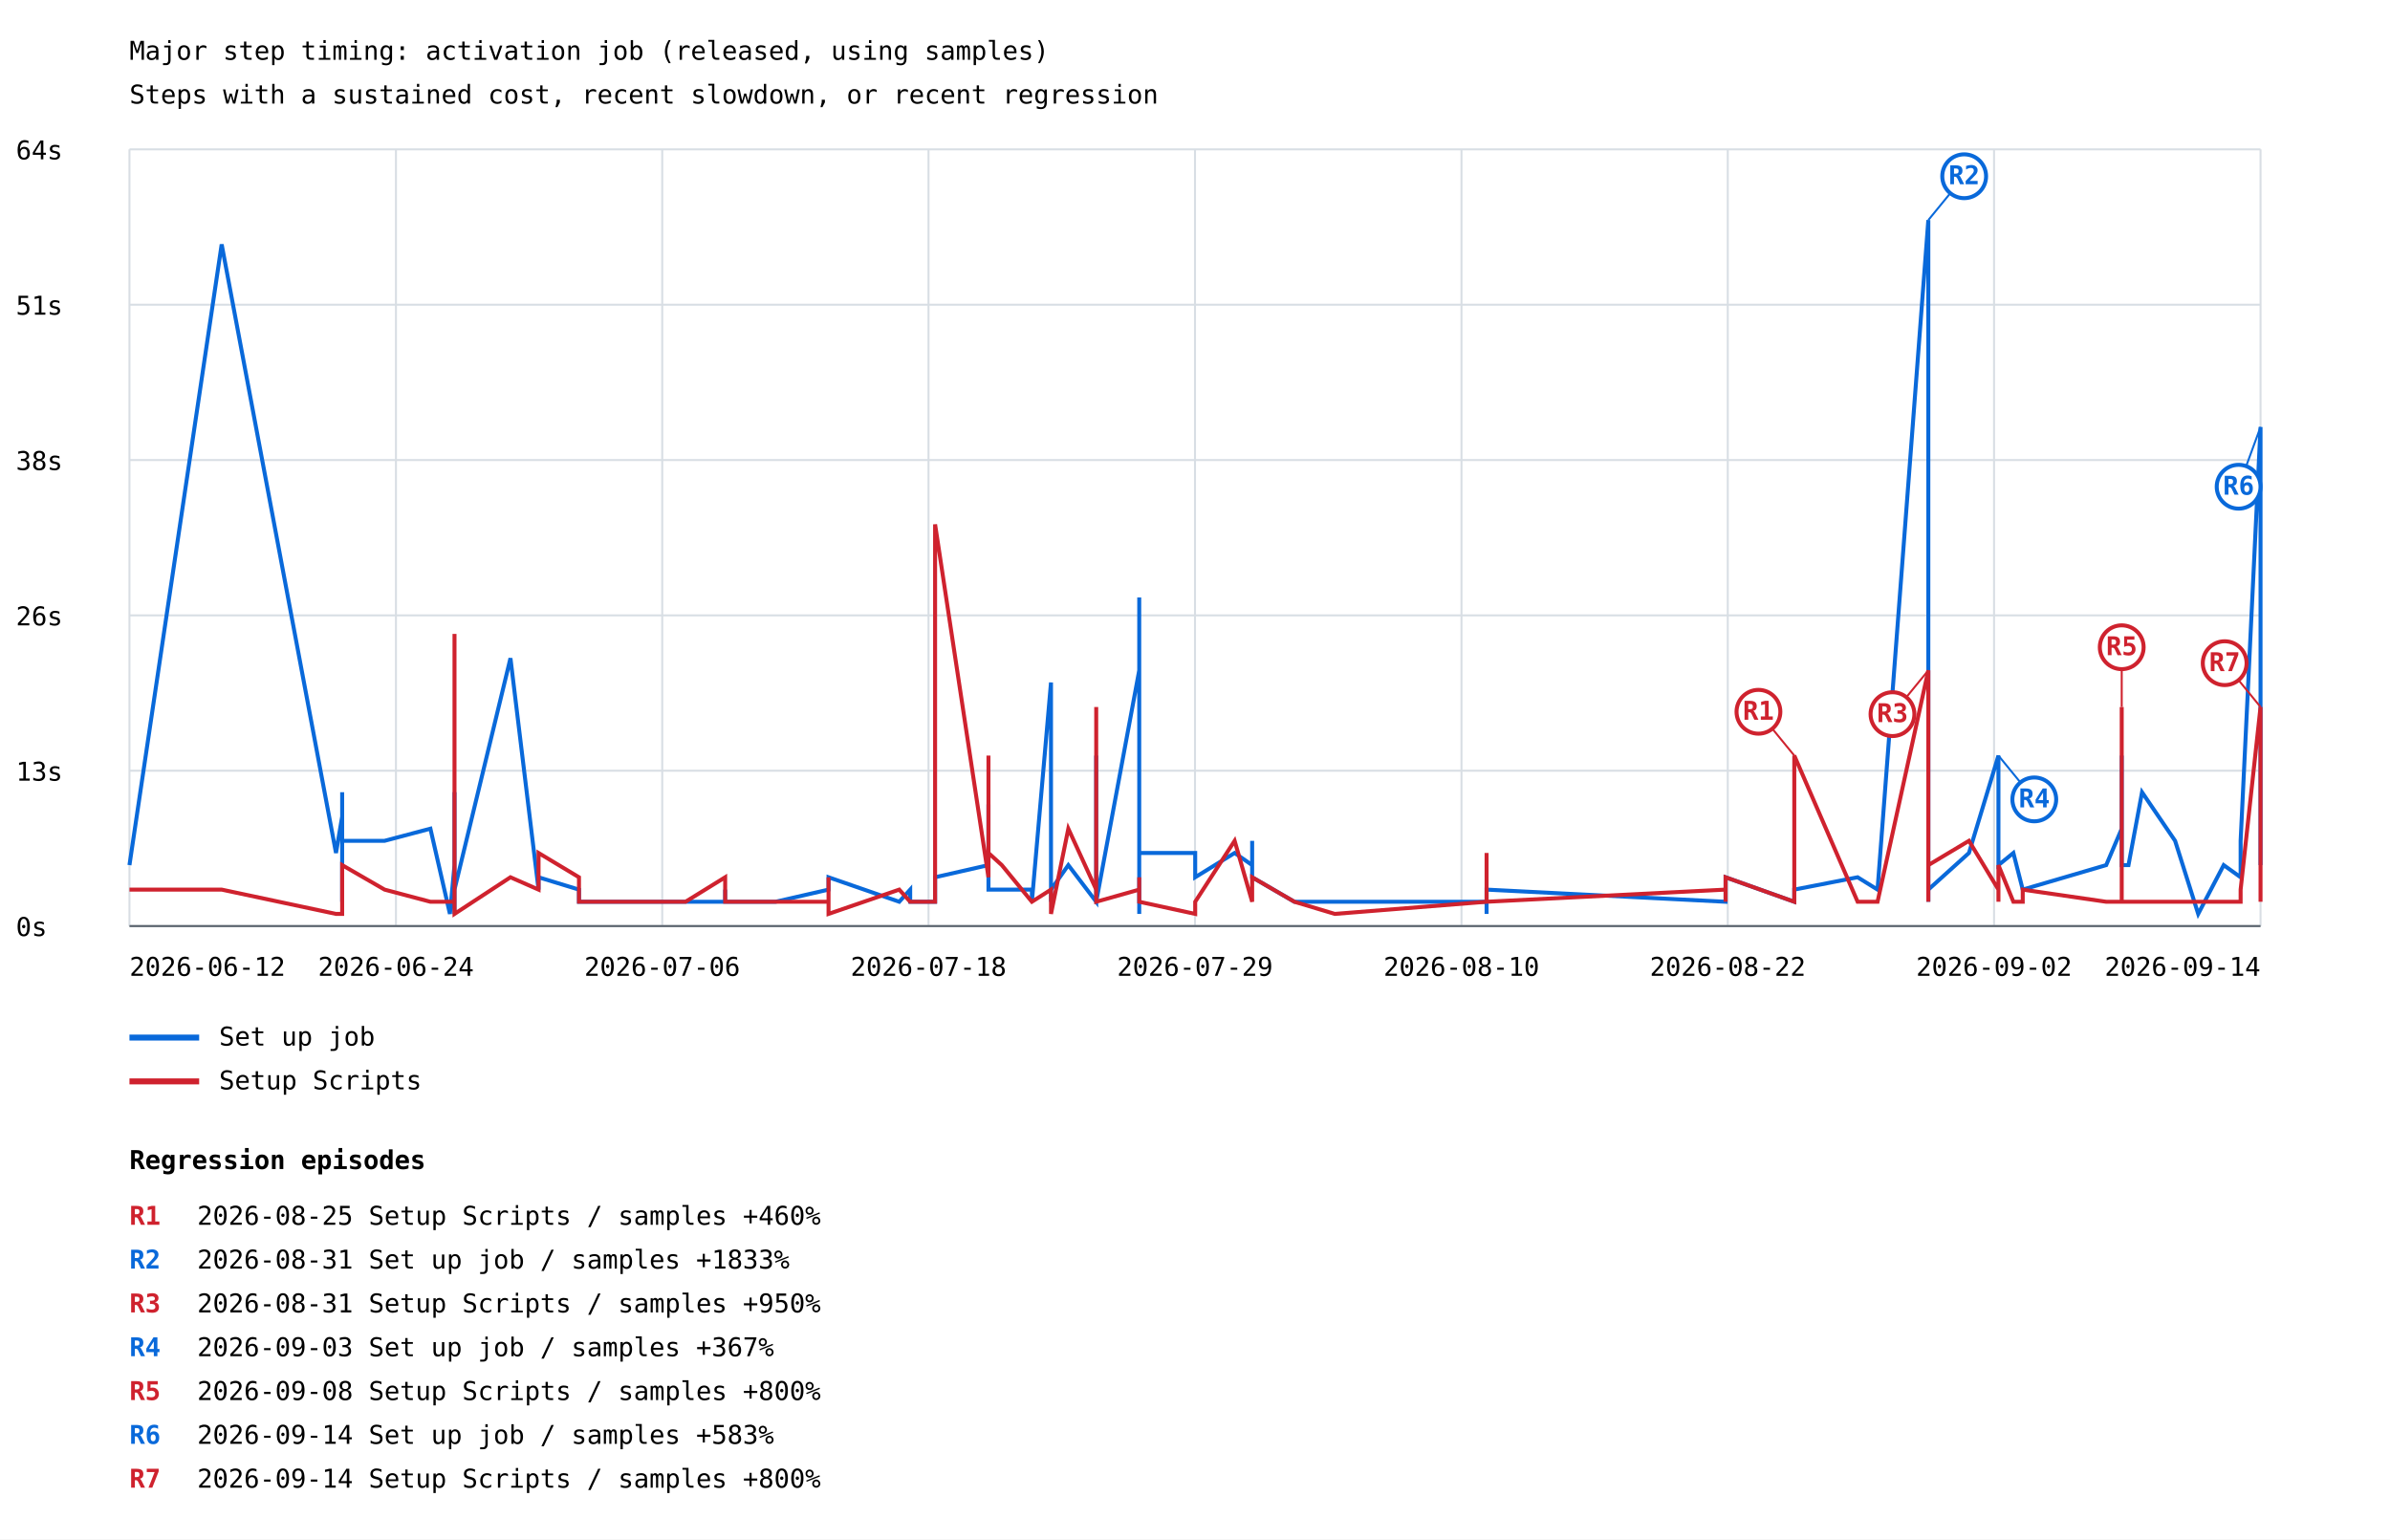
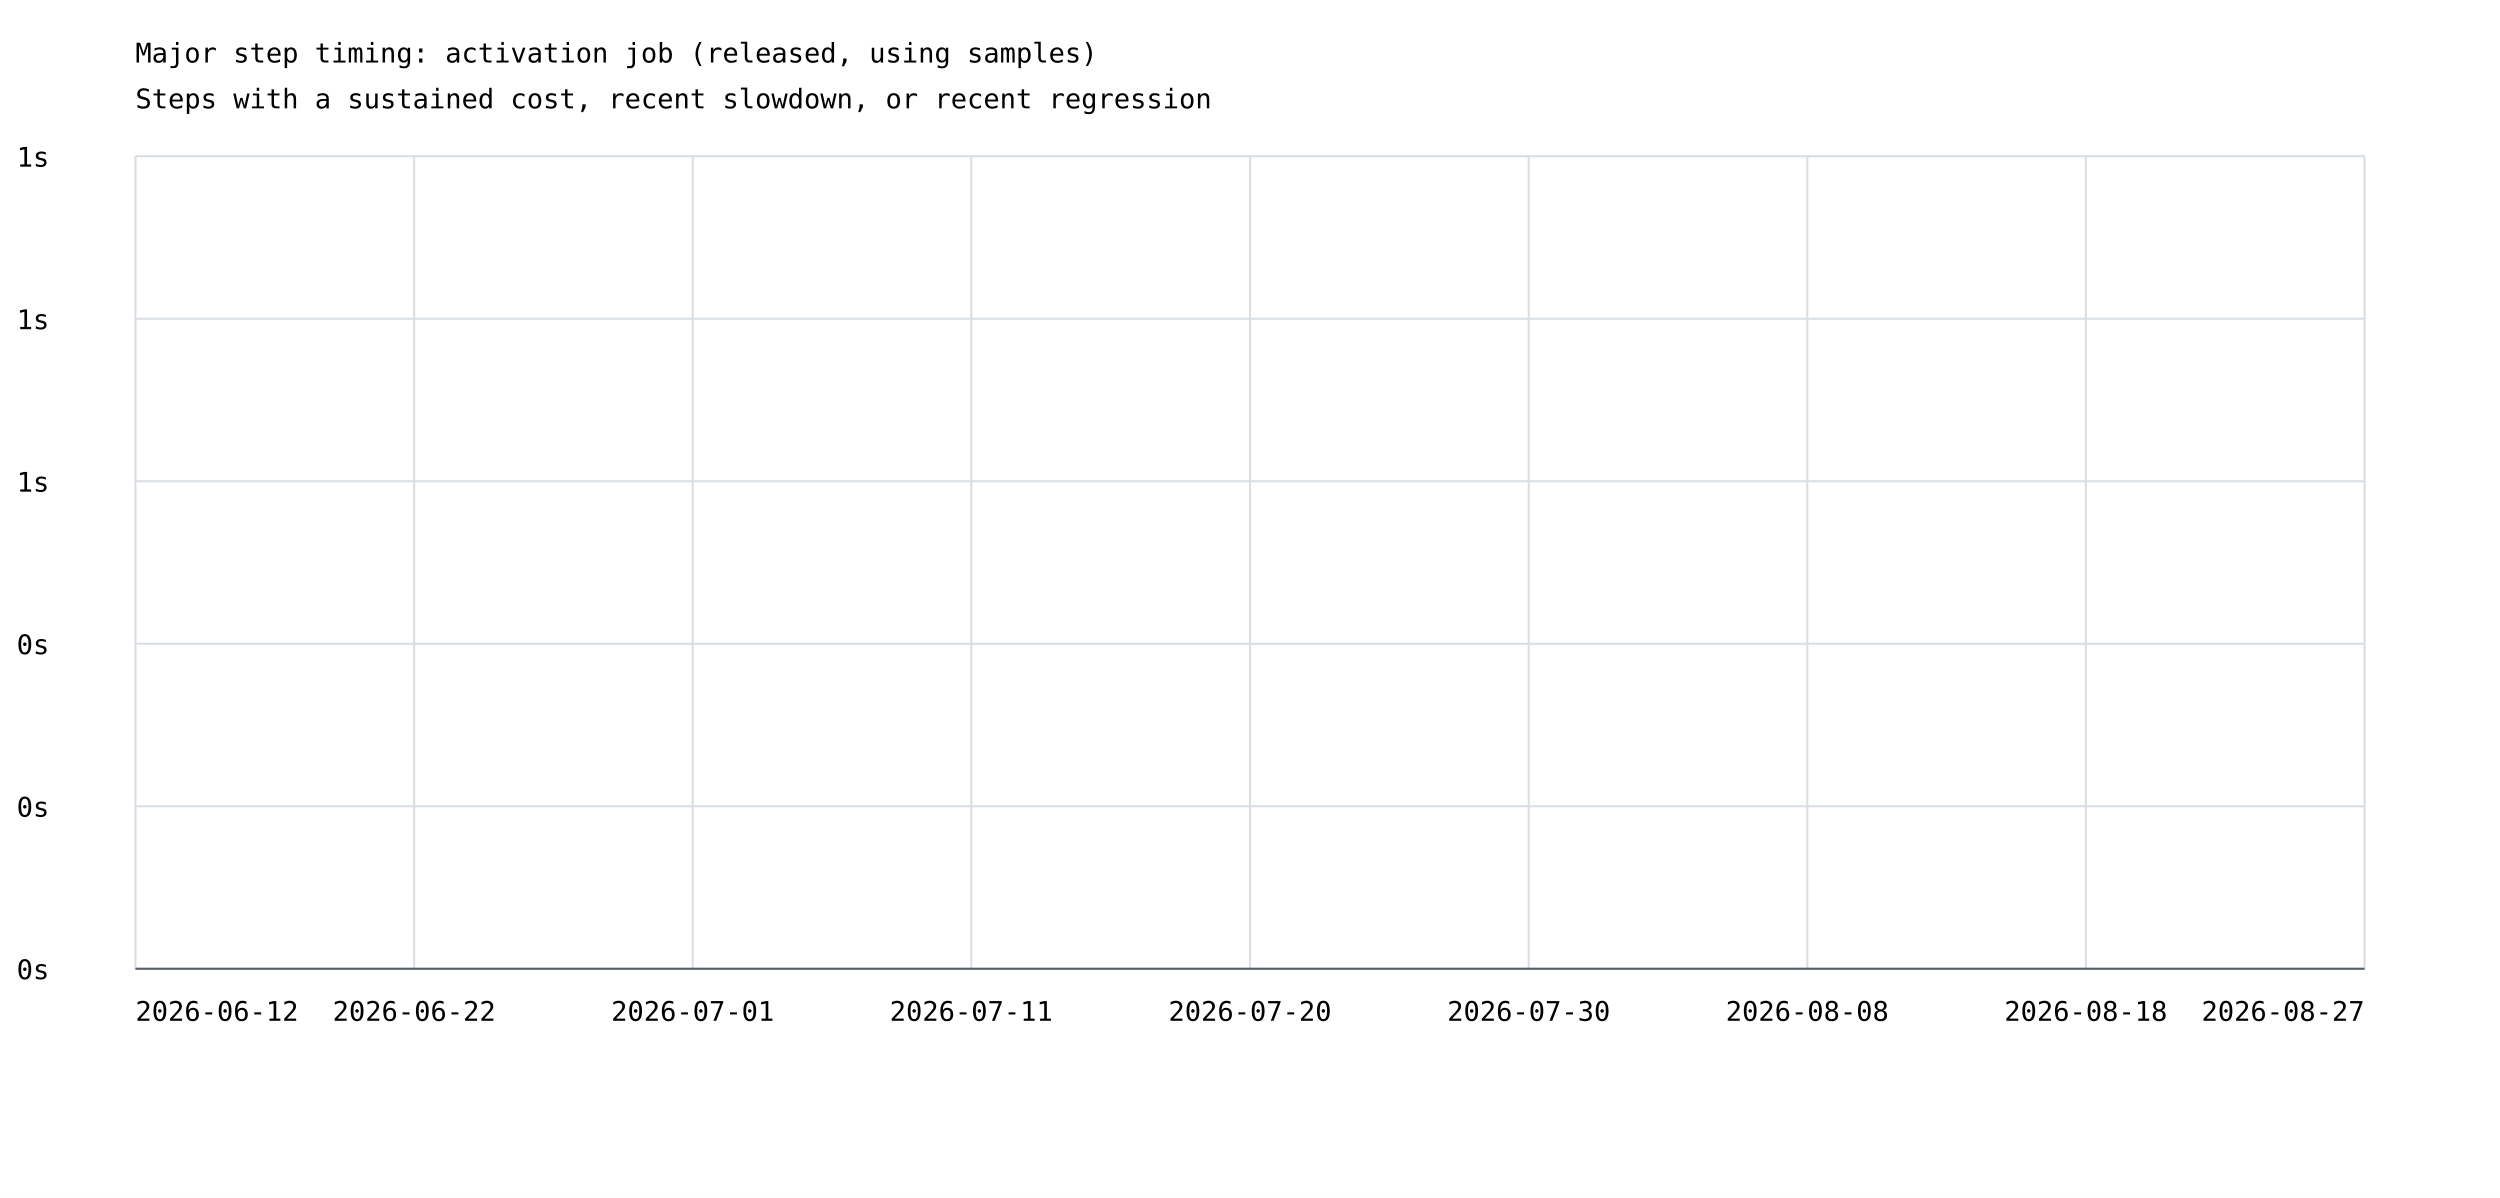
- <svg xmlns="http://www.w3.org/2000/svg" width="1200" height="773" viewBox="0 0 1200 773">
+ <svg xmlns="http://www.w3.org/2000/svg" width="1200" height="575" viewBox="0 0 1200 575">
  <rect width="100%" height="100%" fill="white" />
  <style>text{font-family:ui-monospace,monospace;font-size:13px}.axis{stroke:#57606a;stroke-width:1}.grid{stroke:#d8dee4;stroke-width:1}</style>
  <text x="65" y="30" font-size="20">Major step timing: activation job (released, using samples)</text>
  <text x="65" y="52">Steps with a sustained cost, recent slowdown, or recent regression</text>
  <line class="grid" x1="65" y1="465.0" x2="1135" y2="465.0" />
  <text x="8" y="470.0">0s</text>
  <line class="grid" x1="65" y1="387.0" x2="1135" y2="387.0" />
-   <text x="8" y="392.0">13s</text>
+   <text x="8" y="392.0">0s</text>
  <line class="grid" x1="65" y1="309.0" x2="1135" y2="309.0" />
-   <text x="8" y="314.0">26s</text>
+   <text x="8" y="314.0">0s</text>
  <line class="grid" x1="65" y1="231.0" x2="1135" y2="231.0" />
-   <text x="8" y="236.0">38s</text>
+   <text x="8" y="236.0">1s</text>
  <line class="grid" x1="65" y1="153.0" x2="1135" y2="153.0" />
-   <text x="8" y="158.0">51s</text>
+   <text x="8" y="158.0">1s</text>
  <line class="grid" x1="65" y1="75.0" x2="1135" y2="75.0" />
-   <text x="8" y="80.0">64s</text>
+   <text x="8" y="80.0">1s</text>
  <line class="grid" x1="65.0" y1="75" x2="65.0" y2="465" />
  <line class="grid" x1="198.8" y1="75" x2="198.8" y2="465" />
  <line class="grid" x1="332.5" y1="75" x2="332.5" y2="465" />
  <line class="grid" x1="466.2" y1="75" x2="466.2" y2="465" />
  <line class="grid" x1="600.0" y1="75" x2="600.0" y2="465" />
  <line class="grid" x1="733.8" y1="75" x2="733.8" y2="465" />
  <line class="grid" x1="867.5" y1="75" x2="867.5" y2="465" />
  <line class="grid" x1="1001.2" y1="75" x2="1001.2" y2="465" />
  <line class="grid" x1="1135.0" y1="75" x2="1135.0" y2="465" />
-   <polyline points="65.0,434.4 111.3,122.7 168.7,428.3 171.8,410.0 171.8,452.8 171.8,397.8 171.8,428.3 171.8,428.3 171.8,428.3 171.8,422.2 193.1,422.2 216.1,416.1 225.9,458.9 228.2,434.4 228.2,416.1 228.2,452.8 228.2,446.7 228.2,452.8 228.2,446.7 228.2,452.8 228.2,452.8 228.2,452.8 228.2,452.8 228.2,452.8 228.2,452.8 228.2,452.8 228.2,458.9 228.2,452.8 228.2,397.8 228.2,410.0 228.2,452.8 228.2,440.5 228.2,452.8 228.2,446.7 256.3,330.5 270.4,446.7 270.4,440.5 290.7,446.7 290.7,452.8 290.7,452.8 290.7,452.8 344.2,452.8 364.1,452.8 364.1,446.7 364.1,452.8 389.4,452.8 389.4,452.8 416.0,446.7 416.0,446.7 416.0,440.5 451.5,452.8 457.0,446.7 457.0,452.8 469.5,452.8 469.5,440.5 496.3,434.4 496.3,403.9 496.3,446.7 503.0,446.7 518.1,446.7 518.1,452.8 527.7,342.7 527.7,446.7 527.7,452.8 527.7,446.7 527.7,446.7 536.4,434.4 550.4,452.8 550.4,434.4 550.4,379.4 550.4,452.8 572.0,336.6 572.0,434.4 572.0,458.9 572.0,422.2 572.0,300.0 572.0,428.3 572.0,446.7 572.0,428.3 600.1,428.3 600.1,440.5 619.9,428.3 628.7,434.4 628.7,422.2 628.7,440.5 649.9,452.8 649.9,452.8 670.2,452.8 746.4,452.8 746.4,446.7 746.4,446.7 746.4,458.9 746.4,452.8 746.4,446.7 746.4,452.8 746.4,446.7 866.4,452.8 866.4,446.7 866.4,440.5 900.9,452.8 900.9,446.7 932.7,440.5 942.7,446.7 968.2,110.5 968.2,452.8 968.2,434.4 968.2,452.8 968.2,446.7 988.6,428.3 1003.4,379.4 1003.4,428.3 1003.4,434.4 1003.4,422.2 1003.4,434.4 1010.9,428.3 1015.6,446.7 1015.6,446.7 1057.5,434.4 1065.3,416.1 1065.3,422.2 1065.3,416.1 1065.3,434.4 1065.3,403.9 1065.3,379.4 1065.3,422.2 1065.3,434.4 1068.7,434.4 1075.5,397.8 1092.1,422.2 1103.7,458.9 1116.5,434.4 1125.0,440.5 1125.0,422.2 1135.0,214.4 1135.0,434.4" fill="none" stroke="#0969da" stroke-width="2" />
-   <line x1="968.2" y1="110.5" x2="986.2" y2="88.5" stroke="#0969da" stroke-width="1" />
-   <circle cx="986.2" cy="88.5" r="11" fill="white" stroke="#0969da" stroke-width="2" />
-   <text x="986.2" y="92.5" fill="#0969da" font-size="10" font-weight="bold" text-anchor="middle">R2</text>
-   <line x1="1003.4" y1="379.4" x2="1021.4" y2="401.4" stroke="#0969da" stroke-width="1" />
-   <circle cx="1021.4" cy="401.4" r="11" fill="white" stroke="#0969da" stroke-width="2" />
-   <text x="1021.4" y="405.4" fill="#0969da" font-size="10" font-weight="bold" text-anchor="middle">R4</text>
-   <line x1="1135.0" y1="214.4" x2="1124.0" y2="244.4" stroke="#0969da" stroke-width="1" />
-   <circle cx="1124.0" cy="244.4" r="11" fill="white" stroke="#0969da" stroke-width="2" />
-   <text x="1124.0" y="248.4" fill="#0969da" font-size="10" font-weight="bold" text-anchor="middle">R6</text>
-   <line x1="65" y1="521" x2="100" y2="521" stroke="#0969da" stroke-width="3" />
-   <text x="110" y="525">Set up job</text>
-   <polyline points="65.0,446.7 111.3,446.7 168.7,458.9 171.8,458.9 171.8,452.8 171.8,452.8 171.8,446.7 171.8,452.8 171.8,452.8 171.8,434.4 193.1,446.7 216.1,452.8 225.9,452.8 228.2,452.8 228.2,446.7 228.2,452.8 228.2,428.3 228.2,452.8 228.2,440.5 228.2,452.8 228.2,452.8 228.2,458.9 228.2,452.8 228.2,446.7 228.2,446.7 228.2,458.9 228.2,452.8 228.2,452.8 228.2,318.3 228.2,416.1 228.2,452.8 228.2,452.8 228.2,452.8 228.2,458.9 256.3,440.5 270.4,446.7 270.4,428.3 290.7,440.5 290.7,452.8 290.7,446.7 290.7,452.8 344.2,452.8 364.1,440.5 364.1,452.8 364.1,452.8 389.4,452.8 389.4,452.8 416.0,452.8 416.0,440.5 416.0,458.9 451.5,446.7 457.0,452.8 457.0,452.8 469.5,452.8 469.5,263.3 496.3,440.5 496.3,379.4 496.3,428.3 503.0,434.4 518.1,452.8 518.1,452.8 527.7,446.7 527.7,452.8 527.7,452.8 527.7,446.7 527.7,458.9 536.4,416.1 550.4,446.7 550.4,422.2 550.4,355.0 550.4,452.8 572.0,446.7 572.0,452.8 572.0,452.8 572.0,446.7 572.0,452.8 572.0,452.8 572.0,440.5 572.0,452.8 600.1,458.9 600.1,452.8 619.9,422.2 628.7,452.8 628.7,452.8 628.7,440.5 649.9,452.8 649.9,452.8 670.2,458.9 746.4,452.8 746.4,452.8 746.4,428.3 746.4,446.7 746.4,452.8 746.4,446.7 746.4,452.8 746.4,452.8 866.4,446.7 866.4,452.8 866.4,440.5 900.9,452.8 900.9,379.4 932.7,452.8 942.7,452.8 968.2,336.6 968.2,452.8 968.2,391.6 968.2,446.7 968.2,434.4 988.6,422.2 1003.4,446.7 1003.4,452.8 1003.4,452.8 1003.4,452.8 1003.4,434.4 1010.9,452.8 1015.6,452.8 1015.6,446.7 1057.5,452.8 1065.3,452.8 1065.3,434.4 1065.3,355.0 1065.3,446.7 1065.3,385.5 1065.3,422.2 1065.3,440.5 1065.3,452.8 1068.7,452.8 1075.5,452.8 1092.1,452.8 1103.7,452.8 1116.5,452.8 1125.0,452.8 1125.0,446.7 1135.0,355.0 1135.0,452.8" fill="none" stroke="#cf222e" stroke-width="2" />
-   <line x1="900.9" y1="379.4" x2="882.9" y2="357.4" stroke="#cf222e" stroke-width="1" />
-   <circle cx="882.9" cy="357.4" r="11" fill="white" stroke="#cf222e" stroke-width="2" />
-   <text x="882.9" y="361.4" fill="#cf222e" font-size="10" font-weight="bold" text-anchor="middle">R1</text>
-   <line x1="968.2" y1="336.6" x2="950.2" y2="358.6" stroke="#cf222e" stroke-width="1" />
-   <circle cx="950.2" cy="358.6" r="11" fill="white" stroke="#cf222e" stroke-width="2" />
-   <text x="950.2" y="362.6" fill="#cf222e" font-size="10" font-weight="bold" text-anchor="middle">R3</text>
-   <line x1="1065.3" y1="355.0" x2="1065.3" y2="325.0" stroke="#cf222e" stroke-width="1" />
-   <circle cx="1065.3" cy="325.0" r="11" fill="white" stroke="#cf222e" stroke-width="2" />
-   <text x="1065.3" y="329.0" fill="#cf222e" font-size="10" font-weight="bold" text-anchor="middle">R5</text>
-   <line x1="1135.0" y1="355.0" x2="1117.0" y2="333.0" stroke="#cf222e" stroke-width="1" />
-   <circle cx="1117.0" cy="333.0" r="11" fill="white" stroke="#cf222e" stroke-width="2" />
-   <text x="1117.0" y="337.0" fill="#cf222e" font-size="10" font-weight="bold" text-anchor="middle">R7</text>
-   <line x1="65" y1="543" x2="100" y2="543" stroke="#cf222e" stroke-width="3" />
-   <text x="110" y="547">Setup Scripts</text>
  <text x="65.0" y="490" text-anchor="start">2026-06-12</text>
-   <text x="198.8" y="490" text-anchor="middle">2026-06-24</text>
-   <text x="332.5" y="490" text-anchor="middle">2026-07-06</text>
-   <text x="466.2" y="490" text-anchor="middle">2026-07-18</text>
-   <text x="600.0" y="490" text-anchor="middle">2026-07-29</text>
-   <text x="733.8" y="490" text-anchor="middle">2026-08-10</text>
-   <text x="867.5" y="490" text-anchor="middle">2026-08-22</text>
-   <text x="1001.2" y="490" text-anchor="middle">2026-09-02</text>
-   <text x="1135.0" y="490" text-anchor="end">2026-09-14</text>
+   <text x="198.8" y="490" text-anchor="middle">2026-06-22</text>
+   <text x="332.5" y="490" text-anchor="middle">2026-07-01</text>
+   <text x="466.2" y="490" text-anchor="middle">2026-07-11</text>
+   <text x="600.0" y="490" text-anchor="middle">2026-07-20</text>
+   <text x="733.8" y="490" text-anchor="middle">2026-07-30</text>
+   <text x="867.5" y="490" text-anchor="middle">2026-08-08</text>
+   <text x="1001.2" y="490" text-anchor="middle">2026-08-18</text>
+   <text x="1135.0" y="490" text-anchor="end">2026-08-27</text>
  <line class="axis" x1="65" y1="465" x2="1135" y2="465" />
-   <text x="65" y="587" font-size="16" font-weight="bold">Regression episodes</text>
-   <text x="65" y="615" fill="#cf222e" font-weight="bold">R1</text>
-   <text x="99" y="615">2026-08-25  Setup Scripts / samples  +460%</text>
-   <text x="65" y="637" fill="#0969da" font-weight="bold">R2</text>
-   <text x="99" y="637">2026-08-31  Set up job / samples  +1833%</text>
-   <text x="65" y="659" fill="#cf222e" font-weight="bold">R3</text>
-   <text x="99" y="659">2026-08-31  Setup Scripts / samples  +950%</text>
-   <text x="65" y="681" fill="#0969da" font-weight="bold">R4</text>
-   <text x="99" y="681">2026-09-03  Set up job / samples  +367%</text>
-   <text x="65" y="703" fill="#cf222e" font-weight="bold">R5</text>
-   <text x="99" y="703">2026-09-08  Setup Scripts / samples  +800%</text>
-   <text x="65" y="725" fill="#0969da" font-weight="bold">R6</text>
-   <text x="99" y="725">2026-09-14  Set up job / samples  +583%</text>
-   <text x="65" y="747" fill="#cf222e" font-weight="bold">R7</text>
-   <text x="99" y="747">2026-09-14  Setup Scripts / samples  +800%</text>
</svg>
